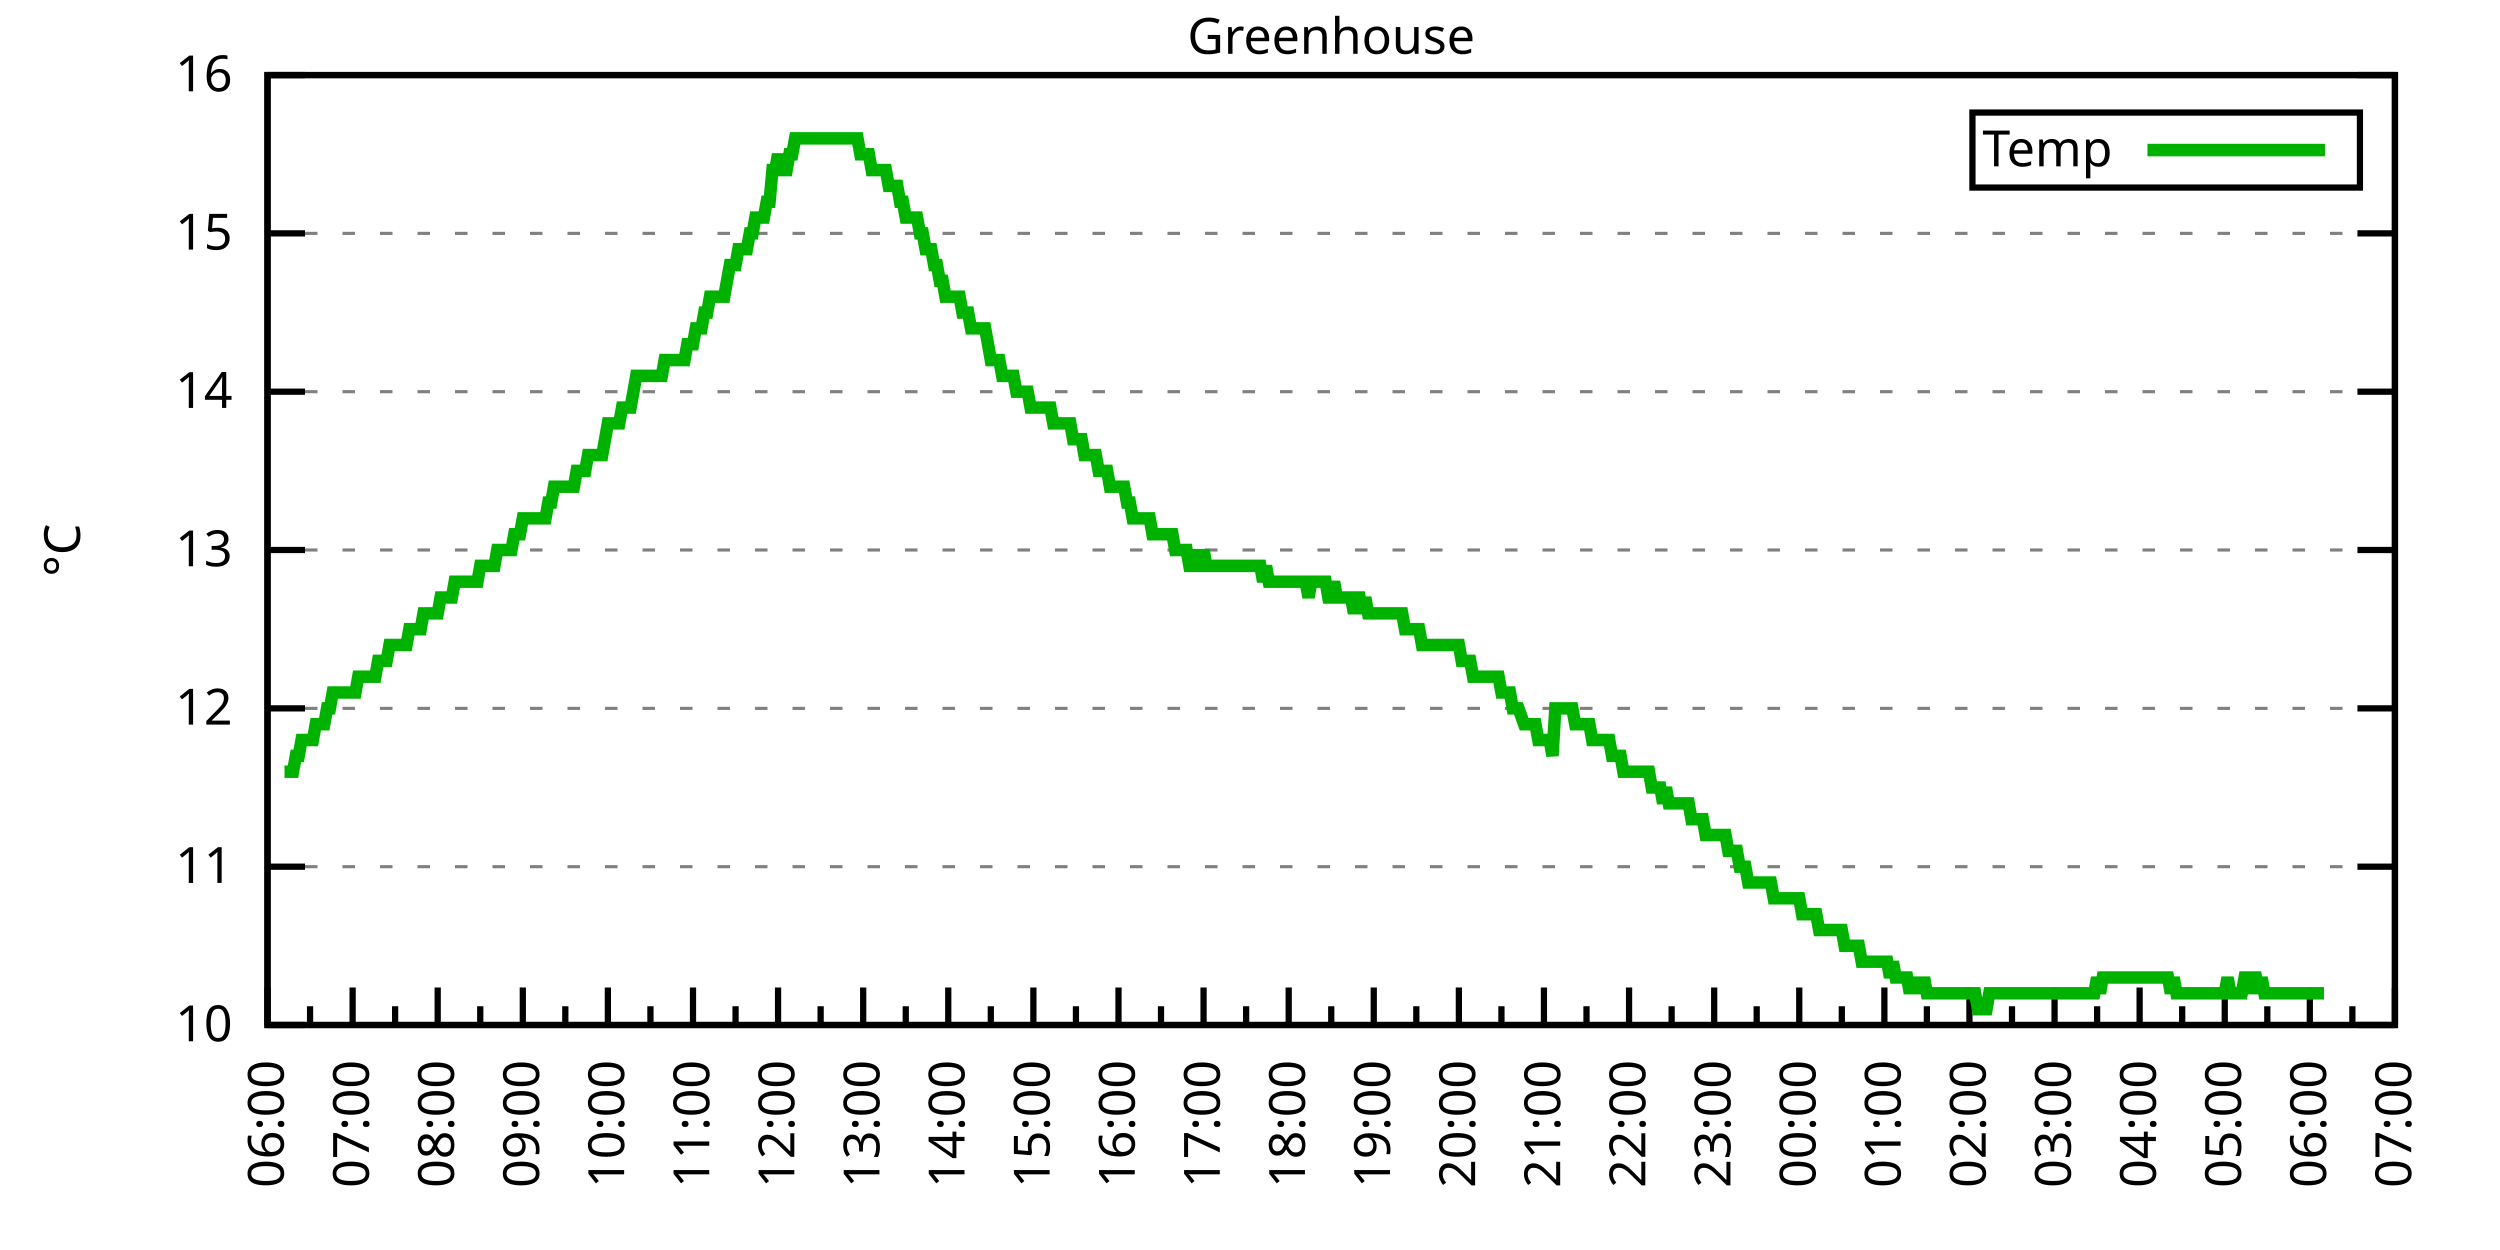
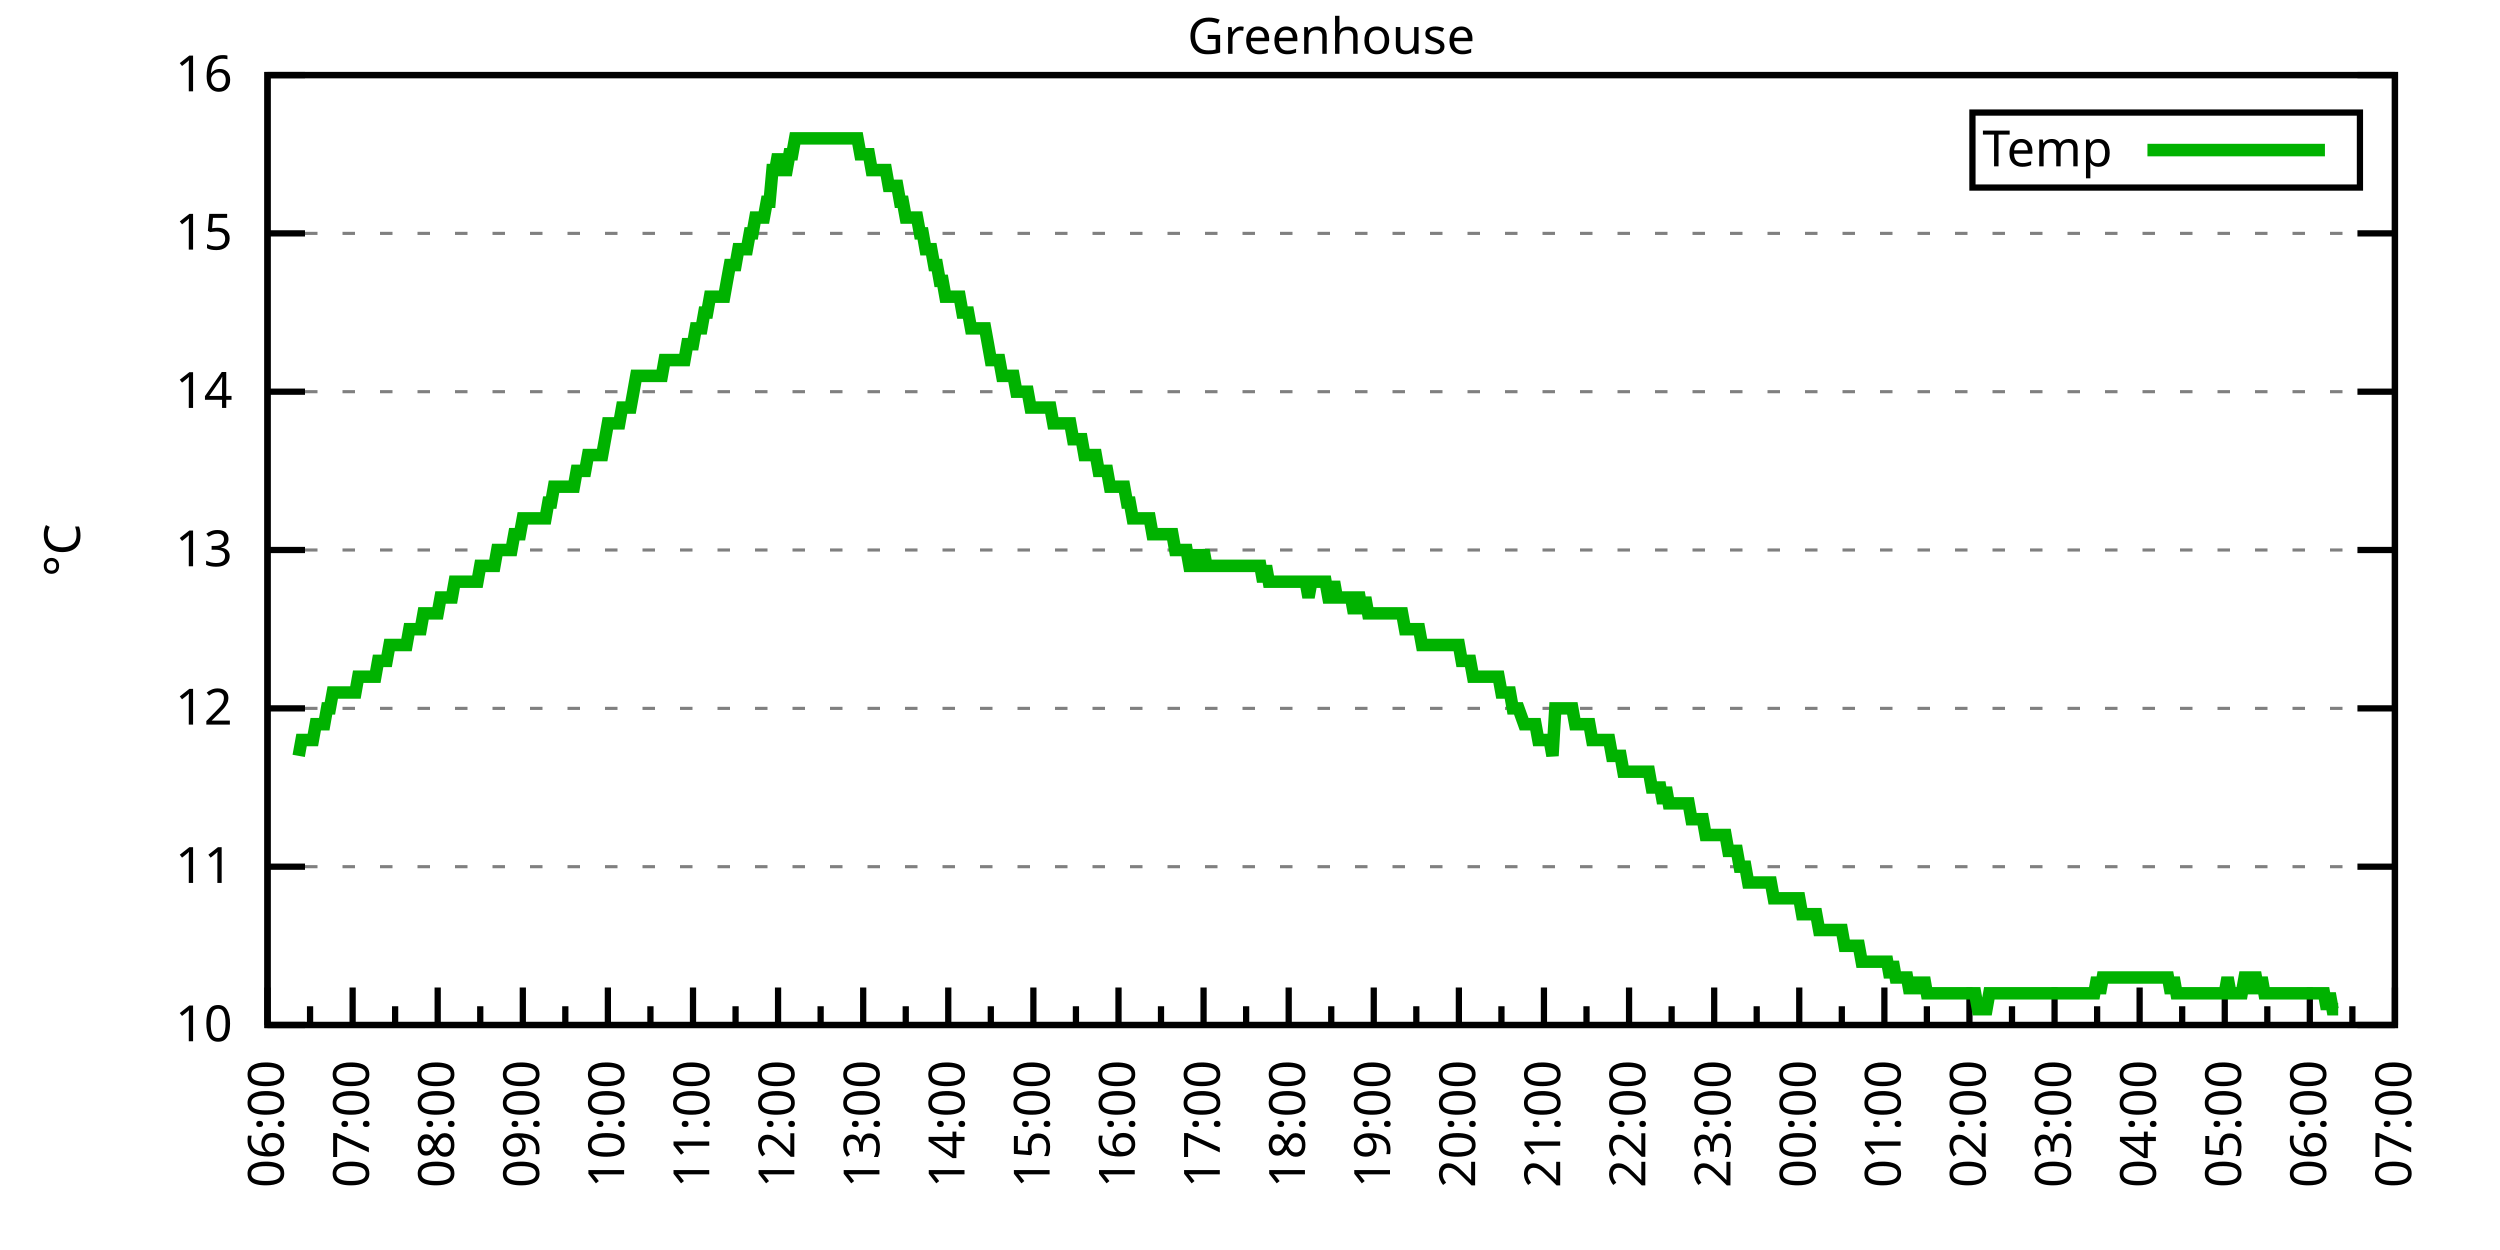
<svg xmlns="http://www.w3.org/2000/svg" xmlns:xlink="http://www.w3.org/1999/xlink" width="400" height="200" viewBox="0 0 400 200">
  <g id="gnuplot_canvas">
    <rect x="0" y="0" width="400" height="200" fill="none" />
    <defs>
      <circle id="gpDot" r="0.5" stroke-width="0.5" stroke="currentColor" />
      <path id="gpPt0" stroke-width="0.333" stroke="currentColor" d="M-1,0 h2 M0,-1 v2" />
      <path id="gpPt1" stroke-width="0.333" stroke="currentColor" d="M-1,-1 L1,1 M1,-1 L-1,1" />
      <path id="gpPt2" stroke-width="0.333" stroke="currentColor" d="M-1,0 L1,0 M0,-1 L0,1 M-1,-1 L1,1 M-1,1 L1,-1" />
      <rect id="gpPt3" stroke-width="0.333" stroke="currentColor" x="-1" y="-1" width="2" height="2" />
      <rect id="gpPt4" stroke-width="0.333" stroke="currentColor" fill="currentColor" x="-1" y="-1" width="2" height="2" />
      <circle id="gpPt5" stroke-width="0.333" stroke="currentColor" cx="0" cy="0" r="1" />
      <use xlink:href="#gpPt5" id="gpPt6" fill="currentColor" stroke="none" />
      <path id="gpPt7" stroke-width="0.333" stroke="currentColor" d="M0,-1.33 L-1.33,0.67 L1.33,0.67 z" />
      <use xlink:href="#gpPt7" id="gpPt8" fill="currentColor" stroke="none" />
      <use xlink:href="#gpPt7" id="gpPt9" stroke="currentColor" transform="rotate(180)" />
      <use xlink:href="#gpPt9" id="gpPt10" fill="currentColor" stroke="none" />
      <use xlink:href="#gpPt3" id="gpPt11" stroke="currentColor" transform="rotate(45)" />
      <use xlink:href="#gpPt11" id="gpPt12" fill="currentColor" stroke="none" />
      <path id="gpPt13" stroke-width="0.333" stroke="currentColor" d="M0,1.330 L1.265,0.411 L0.782,-1.067 L-0.782,-1.076 L-1.265,0.411 z" />
      <use xlink:href="#gpPt13" id="gpPt14" fill="currentColor" stroke="none" />
      <filter id="textbox" filterUnits="objectBoundingBox" x="0" y="0" height="1" width="1">
        <feFlood flood-color="white" flood-opacity="1" result="bgnd" />
        <feComposite in="SourceGraphic" in2="bgnd" operator="atop" />
      </filter>
      <filter id="greybox" filterUnits="objectBoundingBox" x="0" y="0" height="1" width="1">
        <feFlood flood-color="lightgrey" flood-opacity="1" result="grey" />
        <feComposite in="SourceGraphic" in2="grey" operator="atop" />
      </filter>
    </defs>
    <g fill="none" color="white" stroke="currentColor" stroke-width="1.00" stroke-linecap="butt" stroke-linejoin="miter">
</g>
    <g fill="none" color="black" stroke="currentColor" stroke-width="1.00" stroke-linecap="butt" stroke-linejoin="miter">
      <g stroke="none" shape-rendering="crispEdges">
        <polygon fill="rgb(255, 255, 255)" points="42.80,164.00 383.18,164.00 383.18,12.02 42.80,12.02 " />
      </g>
    </g>
    <g fill="none" color="black" stroke="currentColor" stroke-width="1.00" stroke-linecap="butt" stroke-linejoin="miter">
</g>
    <g fill="none" color="black" stroke="black" stroke-width="0.50" stroke-linecap="butt" stroke-linejoin="miter">
</g>
    <g fill="none" color="gray" stroke="currentColor" stroke-width="0.50" stroke-linecap="butt" stroke-linejoin="miter">
      <path stroke="gray" stroke-dasharray="2,4" class="gridline" d="M42.80,164.00 L383.19,164.00  " />
    </g>
    <g fill="none" color="gray" stroke="gray" stroke-width="1.00" stroke-linecap="butt" stroke-linejoin="miter">
</g>
    <g fill="none" color="black" stroke="currentColor" stroke-width="1.00" stroke-linecap="butt" stroke-linejoin="miter">
      <path stroke="black" d="M42.80,164.00 L48.80,164.00 M383.19,164.00 L377.19,164.00  " />
      <g transform="translate(37.20,166.60)" stroke="none" fill="black" font-family="Sans" font-size="8.00" text-anchor="end">
        <text>
          <tspan font-family="Sans"> 10</tspan>
        </text>
      </g>
    </g>
    <g fill="none" color="black" stroke="currentColor" stroke-width="1.00" stroke-linecap="butt" stroke-linejoin="miter">
</g>
    <g fill="none" color="black" stroke="black" stroke-width="0.50" stroke-linecap="butt" stroke-linejoin="miter">
</g>
    <g fill="none" color="gray" stroke="currentColor" stroke-width="0.50" stroke-linecap="butt" stroke-linejoin="miter">
      <path stroke="gray" stroke-dasharray="2,4" class="gridline" d="M42.80,138.67 L383.19,138.67  " />
    </g>
    <g fill="none" color="gray" stroke="gray" stroke-width="1.00" stroke-linecap="butt" stroke-linejoin="miter">
</g>
    <g fill="none" color="black" stroke="currentColor" stroke-width="1.00" stroke-linecap="butt" stroke-linejoin="miter">
      <path stroke="black" d="M42.80,138.67 L48.80,138.67 M383.19,138.67 L377.19,138.67  " />
      <g transform="translate(37.20,141.27)" stroke="none" fill="black" font-family="Sans" font-size="8.00" text-anchor="end">
        <text>
          <tspan font-family="Sans"> 11</tspan>
        </text>
      </g>
    </g>
    <g fill="none" color="black" stroke="currentColor" stroke-width="1.00" stroke-linecap="butt" stroke-linejoin="miter">
</g>
    <g fill="none" color="black" stroke="black" stroke-width="0.50" stroke-linecap="butt" stroke-linejoin="miter">
</g>
    <g fill="none" color="gray" stroke="currentColor" stroke-width="0.50" stroke-linecap="butt" stroke-linejoin="miter">
      <path stroke="gray" stroke-dasharray="2,4" class="gridline" d="M42.80,113.34 L383.19,113.34  " />
    </g>
    <g fill="none" color="gray" stroke="gray" stroke-width="1.00" stroke-linecap="butt" stroke-linejoin="miter">
</g>
    <g fill="none" color="black" stroke="currentColor" stroke-width="1.00" stroke-linecap="butt" stroke-linejoin="miter">
      <path stroke="black" d="M42.80,113.34 L48.80,113.34 M383.19,113.34 L377.19,113.34  " />
      <g transform="translate(37.20,115.94)" stroke="none" fill="black" font-family="Sans" font-size="8.00" text-anchor="end">
        <text>
          <tspan font-family="Sans"> 12</tspan>
        </text>
      </g>
    </g>
    <g fill="none" color="black" stroke="currentColor" stroke-width="1.00" stroke-linecap="butt" stroke-linejoin="miter">
</g>
    <g fill="none" color="black" stroke="black" stroke-width="0.50" stroke-linecap="butt" stroke-linejoin="miter">
</g>
    <g fill="none" color="gray" stroke="currentColor" stroke-width="0.50" stroke-linecap="butt" stroke-linejoin="miter">
      <path stroke="gray" stroke-dasharray="2,4" class="gridline" d="M42.80,88.00 L383.19,88.00  " />
    </g>
    <g fill="none" color="gray" stroke="gray" stroke-width="1.00" stroke-linecap="butt" stroke-linejoin="miter">
</g>
    <g fill="none" color="black" stroke="currentColor" stroke-width="1.00" stroke-linecap="butt" stroke-linejoin="miter">
      <path stroke="black" d="M42.80,88.00 L48.80,88.00 M383.19,88.00 L377.19,88.00  " />
      <g transform="translate(37.20,90.60)" stroke="none" fill="black" font-family="Sans" font-size="8.00" text-anchor="end">
        <text>
          <tspan font-family="Sans"> 13</tspan>
        </text>
      </g>
    </g>
    <g fill="none" color="black" stroke="currentColor" stroke-width="1.00" stroke-linecap="butt" stroke-linejoin="miter">
</g>
    <g fill="none" color="black" stroke="black" stroke-width="0.50" stroke-linecap="butt" stroke-linejoin="miter">
</g>
    <g fill="none" color="gray" stroke="currentColor" stroke-width="0.50" stroke-linecap="butt" stroke-linejoin="miter">
      <path stroke="gray" stroke-dasharray="2,4" class="gridline" d="M42.80,62.67 L383.19,62.67  " />
    </g>
    <g fill="none" color="gray" stroke="gray" stroke-width="1.00" stroke-linecap="butt" stroke-linejoin="miter">
</g>
    <g fill="none" color="black" stroke="currentColor" stroke-width="1.00" stroke-linecap="butt" stroke-linejoin="miter">
      <path stroke="black" d="M42.80,62.67 L48.80,62.67 M383.19,62.67 L377.19,62.67  " />
      <g transform="translate(37.20,65.27)" stroke="none" fill="black" font-family="Sans" font-size="8.00" text-anchor="end">
        <text>
          <tspan font-family="Sans"> 14</tspan>
        </text>
      </g>
    </g>
    <g fill="none" color="black" stroke="currentColor" stroke-width="1.00" stroke-linecap="butt" stroke-linejoin="miter">
</g>
    <g fill="none" color="black" stroke="black" stroke-width="0.50" stroke-linecap="butt" stroke-linejoin="miter">
</g>
    <g fill="none" color="gray" stroke="currentColor" stroke-width="0.50" stroke-linecap="butt" stroke-linejoin="miter">
      <path stroke="gray" stroke-dasharray="2,4" class="gridline" d="M42.80,37.34 L383.19,37.34  " />
    </g>
    <g fill="none" color="gray" stroke="gray" stroke-width="1.00" stroke-linecap="butt" stroke-linejoin="miter">
</g>
    <g fill="none" color="black" stroke="currentColor" stroke-width="1.00" stroke-linecap="butt" stroke-linejoin="miter">
      <path stroke="black" d="M42.80,37.34 L48.80,37.34 M383.19,37.34 L377.19,37.34  " />
      <g transform="translate(37.20,39.94)" stroke="none" fill="black" font-family="Sans" font-size="8.00" text-anchor="end">
        <text>
          <tspan font-family="Sans"> 15</tspan>
        </text>
      </g>
    </g>
    <g fill="none" color="black" stroke="currentColor" stroke-width="1.00" stroke-linecap="butt" stroke-linejoin="miter">
</g>
    <g fill="none" color="black" stroke="black" stroke-width="0.50" stroke-linecap="butt" stroke-linejoin="miter">
</g>
    <g fill="none" color="gray" stroke="currentColor" stroke-width="0.50" stroke-linecap="butt" stroke-linejoin="miter">
      <path stroke="gray" stroke-dasharray="2,4" class="gridline" d="M42.80,12.01 L383.19,12.01  " />
    </g>
    <g fill="none" color="gray" stroke="gray" stroke-width="1.00" stroke-linecap="butt" stroke-linejoin="miter">
</g>
    <g fill="none" color="black" stroke="currentColor" stroke-width="1.00" stroke-linecap="butt" stroke-linejoin="miter">
      <path stroke="black" d="M42.80,12.01 L48.80,12.01 M383.19,12.01 L377.19,12.01  " />
      <g transform="translate(37.20,14.61)" stroke="none" fill="black" font-family="Sans" font-size="8.00" text-anchor="end">
        <text>
          <tspan font-family="Sans"> 16</tspan>
        </text>
      </g>
    </g>
    <g fill="none" color="black" stroke="currentColor" stroke-width="1.00" stroke-linecap="butt" stroke-linejoin="miter">
      <path stroke="black" d="M42.80,164.00 L42.80,158.00  " />
      <g transform="translate(45.40,169.60) rotate(270)" stroke="none" fill="black" font-family="Sans" font-size="8.00" text-anchor="end">
        <text>
          <tspan font-family="Sans">06:00</tspan>
        </text>
      </g>
    </g>
    <g fill="none" color="black" stroke="currentColor" stroke-width="1.00" stroke-linecap="butt" stroke-linejoin="miter">
      <path stroke="black" d="M49.61,164.00 L49.61,161.00 M56.42,164.00 L56.42,158.00  " />
      <g transform="translate(59.02,169.60) rotate(270)" stroke="none" fill="black" font-family="Sans" font-size="8.00" text-anchor="end">
        <text>
          <tspan font-family="Sans">07:00</tspan>
        </text>
      </g>
    </g>
    <g fill="none" color="black" stroke="currentColor" stroke-width="1.00" stroke-linecap="butt" stroke-linejoin="miter">
      <path stroke="black" d="M63.22,164.00 L63.22,161.00 M70.03,164.00 L70.03,158.00  " />
      <g transform="translate(72.63,169.60) rotate(270)" stroke="none" fill="black" font-family="Sans" font-size="8.00" text-anchor="end">
        <text>
          <tspan font-family="Sans">08:00</tspan>
        </text>
      </g>
    </g>
    <g fill="none" color="black" stroke="currentColor" stroke-width="1.00" stroke-linecap="butt" stroke-linejoin="miter">
      <path stroke="black" d="M76.84,164.00 L76.84,161.00 M83.65,164.00 L83.65,158.00  " />
      <g transform="translate(86.25,169.60) rotate(270)" stroke="none" fill="black" font-family="Sans" font-size="8.00" text-anchor="end">
        <text>
          <tspan font-family="Sans">09:00</tspan>
        </text>
      </g>
    </g>
    <g fill="none" color="black" stroke="currentColor" stroke-width="1.00" stroke-linecap="butt" stroke-linejoin="miter">
      <path stroke="black" d="M90.45,164.00 L90.45,161.00 M97.26,164.00 L97.26,158.00  " />
      <g transform="translate(99.86,169.60) rotate(270)" stroke="none" fill="black" font-family="Sans" font-size="8.00" text-anchor="end">
        <text>
          <tspan font-family="Sans">10:00</tspan>
        </text>
      </g>
    </g>
    <g fill="none" color="black" stroke="currentColor" stroke-width="1.00" stroke-linecap="butt" stroke-linejoin="miter">
      <path stroke="black" d="M104.07,164.00 L104.07,161.00 M110.88,164.00 L110.88,158.00  " />
      <g transform="translate(113.48,169.60) rotate(270)" stroke="none" fill="black" font-family="Sans" font-size="8.00" text-anchor="end">
        <text>
          <tspan font-family="Sans">11:00</tspan>
        </text>
      </g>
    </g>
    <g fill="none" color="black" stroke="currentColor" stroke-width="1.00" stroke-linecap="butt" stroke-linejoin="miter">
      <path stroke="black" d="M117.69,164.00 L117.69,161.00 M124.49,164.00 L124.49,158.00  " />
      <g transform="translate(127.09,169.60) rotate(270)" stroke="none" fill="black" font-family="Sans" font-size="8.00" text-anchor="end">
        <text>
          <tspan font-family="Sans">12:00</tspan>
        </text>
      </g>
    </g>
    <g fill="none" color="black" stroke="currentColor" stroke-width="1.00" stroke-linecap="butt" stroke-linejoin="miter">
      <path stroke="black" d="M131.30,164.00 L131.30,161.00 M138.11,164.00 L138.11,158.00  " />
      <g transform="translate(140.71,169.60) rotate(270)" stroke="none" fill="black" font-family="Sans" font-size="8.00" text-anchor="end">
        <text>
          <tspan font-family="Sans">13:00</tspan>
        </text>
      </g>
    </g>
    <g fill="none" color="black" stroke="currentColor" stroke-width="1.00" stroke-linecap="butt" stroke-linejoin="miter">
      <path stroke="black" d="M144.92,164.00 L144.92,161.00 M151.72,164.00 L151.72,158.00  " />
      <g transform="translate(154.32,169.60) rotate(270)" stroke="none" fill="black" font-family="Sans" font-size="8.00" text-anchor="end">
        <text>
          <tspan font-family="Sans">14:00</tspan>
        </text>
      </g>
    </g>
    <g fill="none" color="black" stroke="currentColor" stroke-width="1.00" stroke-linecap="butt" stroke-linejoin="miter">
      <path stroke="black" d="M158.53,164.00 L158.53,161.00 M165.34,164.00 L165.34,158.00  " />
      <g transform="translate(167.94,169.60) rotate(270)" stroke="none" fill="black" font-family="Sans" font-size="8.00" text-anchor="end">
        <text>
          <tspan font-family="Sans">15:00</tspan>
        </text>
      </g>
    </g>
    <g fill="none" color="black" stroke="currentColor" stroke-width="1.00" stroke-linecap="butt" stroke-linejoin="miter">
      <path stroke="black" d="M172.15,164.00 L172.15,161.00 M178.96,164.00 L178.96,158.00  " />
      <g transform="translate(181.56,169.60) rotate(270)" stroke="none" fill="black" font-family="Sans" font-size="8.00" text-anchor="end">
        <text>
          <tspan font-family="Sans">16:00</tspan>
        </text>
      </g>
    </g>
    <g fill="none" color="black" stroke="currentColor" stroke-width="1.00" stroke-linecap="butt" stroke-linejoin="miter">
      <path stroke="black" d="M185.76,164.00 L185.76,161.00 M192.57,164.00 L192.57,158.00  " />
      <g transform="translate(195.17,169.60) rotate(270)" stroke="none" fill="black" font-family="Sans" font-size="8.00" text-anchor="end">
        <text>
          <tspan font-family="Sans">17:00</tspan>
        </text>
      </g>
    </g>
    <g fill="none" color="black" stroke="currentColor" stroke-width="1.00" stroke-linecap="butt" stroke-linejoin="miter">
      <path stroke="black" d="M199.38,164.00 L199.38,161.00 M206.19,164.00 L206.19,158.00  " />
      <g transform="translate(208.79,169.60) rotate(270)" stroke="none" fill="black" font-family="Sans" font-size="8.00" text-anchor="end">
        <text>
          <tspan font-family="Sans">18:00</tspan>
        </text>
      </g>
    </g>
    <g fill="none" color="black" stroke="currentColor" stroke-width="1.00" stroke-linecap="butt" stroke-linejoin="miter">
      <path stroke="black" d="M213.00,164.00 L213.00,161.00 M219.80,164.00 L219.80,158.00  " />
      <g transform="translate(222.40,169.60) rotate(270)" stroke="none" fill="black" font-family="Sans" font-size="8.00" text-anchor="end">
        <text>
          <tspan font-family="Sans">19:00</tspan>
        </text>
      </g>
    </g>
    <g fill="none" color="black" stroke="currentColor" stroke-width="1.00" stroke-linecap="butt" stroke-linejoin="miter">
      <path stroke="black" d="M226.61,164.00 L226.61,161.00 M233.42,164.00 L233.42,158.00  " />
      <g transform="translate(236.02,169.60) rotate(270)" stroke="none" fill="black" font-family="Sans" font-size="8.00" text-anchor="end">
        <text>
          <tspan font-family="Sans">20:00</tspan>
        </text>
      </g>
    </g>
    <g fill="none" color="black" stroke="currentColor" stroke-width="1.00" stroke-linecap="butt" stroke-linejoin="miter">
      <path stroke="black" d="M240.23,164.00 L240.23,161.00 M247.03,164.00 L247.03,158.00  " />
      <g transform="translate(249.63,169.60) rotate(270)" stroke="none" fill="black" font-family="Sans" font-size="8.00" text-anchor="end">
        <text>
          <tspan font-family="Sans">21:00</tspan>
        </text>
      </g>
    </g>
    <g fill="none" color="black" stroke="currentColor" stroke-width="1.00" stroke-linecap="butt" stroke-linejoin="miter">
      <path stroke="black" d="M253.84,164.00 L253.84,161.00 M260.65,164.00 L260.65,158.00  " />
      <g transform="translate(263.25,169.60) rotate(270)" stroke="none" fill="black" font-family="Sans" font-size="8.00" text-anchor="end">
        <text>
          <tspan font-family="Sans">22:00</tspan>
        </text>
      </g>
    </g>
    <g fill="none" color="black" stroke="currentColor" stroke-width="1.00" stroke-linecap="butt" stroke-linejoin="miter">
      <path stroke="black" d="M267.46,164.00 L267.46,161.00 M274.27,164.00 L274.27,158.00  " />
      <g transform="translate(276.87,169.60) rotate(270)" stroke="none" fill="black" font-family="Sans" font-size="8.00" text-anchor="end">
        <text>
          <tspan font-family="Sans">23:00</tspan>
        </text>
      </g>
    </g>
    <g fill="none" color="black" stroke="currentColor" stroke-width="1.00" stroke-linecap="butt" stroke-linejoin="miter">
      <path stroke="black" d="M281.07,164.00 L281.07,161.00 M287.88,164.00 L287.88,158.00  " />
      <g transform="translate(290.48,169.60) rotate(270)" stroke="none" fill="black" font-family="Sans" font-size="8.00" text-anchor="end">
        <text>
          <tspan font-family="Sans">00:00</tspan>
        </text>
      </g>
    </g>
    <g fill="none" color="black" stroke="currentColor" stroke-width="1.00" stroke-linecap="butt" stroke-linejoin="miter">
      <path stroke="black" d="M294.69,164.00 L294.69,161.00 M301.50,164.00 L301.50,158.00  " />
      <g transform="translate(304.10,169.60) rotate(270)" stroke="none" fill="black" font-family="Sans" font-size="8.00" text-anchor="end">
        <text>
          <tspan font-family="Sans">01:00</tspan>
        </text>
      </g>
    </g>
    <g fill="none" color="black" stroke="currentColor" stroke-width="1.00" stroke-linecap="butt" stroke-linejoin="miter">
      <path stroke="black" d="M308.30,164.00 L308.30,161.00 M315.11,164.00 L315.11,158.00  " />
      <g transform="translate(317.71,169.60) rotate(270)" stroke="none" fill="black" font-family="Sans" font-size="8.00" text-anchor="end">
        <text>
          <tspan font-family="Sans">02:00</tspan>
        </text>
      </g>
    </g>
    <g fill="none" color="black" stroke="currentColor" stroke-width="1.00" stroke-linecap="butt" stroke-linejoin="miter">
      <path stroke="black" d="M321.92,164.00 L321.92,161.00 M328.73,164.00 L328.73,158.00  " />
      <g transform="translate(331.33,169.60) rotate(270)" stroke="none" fill="black" font-family="Sans" font-size="8.00" text-anchor="end">
        <text>
          <tspan font-family="Sans">03:00</tspan>
        </text>
      </g>
    </g>
    <g fill="none" color="black" stroke="currentColor" stroke-width="1.00" stroke-linecap="butt" stroke-linejoin="miter">
      <path stroke="black" d="M335.54,164.00 L335.54,161.00 M342.34,164.00 L342.34,158.00  " />
      <g transform="translate(344.94,169.60) rotate(270)" stroke="none" fill="black" font-family="Sans" font-size="8.00" text-anchor="end">
        <text>
          <tspan font-family="Sans">04:00</tspan>
        </text>
      </g>
    </g>
    <g fill="none" color="black" stroke="currentColor" stroke-width="1.00" stroke-linecap="butt" stroke-linejoin="miter">
      <path stroke="black" d="M349.15,164.00 L349.15,161.00 M355.96,164.00 L355.96,158.00  " />
      <g transform="translate(358.56,169.60) rotate(270)" stroke="none" fill="black" font-family="Sans" font-size="8.00" text-anchor="end">
        <text>
          <tspan font-family="Sans">05:00</tspan>
        </text>
      </g>
    </g>
    <g fill="none" color="black" stroke="currentColor" stroke-width="1.00" stroke-linecap="butt" stroke-linejoin="miter">
      <path stroke="black" d="M362.77,164.00 L362.77,161.00 M369.57,164.00 L369.57,158.00  " />
      <g transform="translate(372.17,169.60) rotate(270)" stroke="none" fill="black" font-family="Sans" font-size="8.00" text-anchor="end">
        <text>
          <tspan font-family="Sans">06:00</tspan>
        </text>
      </g>
    </g>
    <g fill="none" color="black" stroke="currentColor" stroke-width="1.00" stroke-linecap="butt" stroke-linejoin="miter">
      <path stroke="black" d="M376.38,164.00 L376.38,161.00 M383.19,164.00 L383.19,158.00  " />
      <g transform="translate(385.79,169.60) rotate(270)" stroke="none" fill="black" font-family="Sans" font-size="8.00" text-anchor="end">
        <text>
          <tspan font-family="Sans">07:00</tspan>
        </text>
      </g>
    </g>
    <g fill="none" color="black" stroke="currentColor" stroke-width="1.00" stroke-linecap="butt" stroke-linejoin="miter">
</g>
    <g fill="none" color="black" stroke="currentColor" stroke-width="1.00" stroke-linecap="butt" stroke-linejoin="miter">
      <path stroke="black" d="M42.80,12.01 L42.80,164.00 L383.19,164.00 L383.19,12.01 L42.80,12.01 Z  " />
    </g>
    <g fill="none" color="black" stroke="currentColor" stroke-width="1.00" stroke-linecap="butt" stroke-linejoin="miter">
      <g transform="translate(12.80,88.01) rotate(270)" stroke="none" fill="black" font-family="Sans" font-size="8.00" text-anchor="middle">
        <text>
          <tspan font-family="Sans">°C</tspan>
        </text>
      </g>
    </g>
    <g fill="none" color="black" stroke="currentColor" stroke-width="1.00" stroke-linecap="butt" stroke-linejoin="miter">
</g>
    <g fill="none" color="black" stroke="currentColor" stroke-width="1.00" stroke-linecap="butt" stroke-linejoin="miter">
      <path stroke="black" d="M315.59,30.01 L315.59,18.01 L377.59,18.01 L377.59,30.01 L315.59,30.01 Z  " />
    </g>
    <g id="Greenhouse_plot_1">
      <g fill="none" color="white" stroke="black" stroke-width="2.00" stroke-linecap="butt" stroke-linejoin="miter">
</g>
      <g fill="none" color="black" stroke="currentColor" stroke-width="2.00" stroke-linecap="butt" stroke-linejoin="miter">
        <g transform="translate(337.99,26.61)" stroke="none" fill="black" font-family="Sans" font-size="8.00" text-anchor="end">
          <text>
            <tspan font-family="Sans">Temp</tspan>
          </text>
        </g>
      </g>
      <g fill="none" color="black" stroke="currentColor" stroke-width="2.00" stroke-linecap="butt" stroke-linejoin="miter">
-         <path stroke="rgb(  0, 178,   0)" d="M343.59,24.01 L371.99,24.01 M45.52,123.47 L45.98,123.47 L46.43,123.47 L46.88,123.47 L47.34,120.94 L47.79,120.94   L48.25,118.40 L48.70,118.40 L49.15,118.40 L49.61,118.40 L50.06,118.40 L50.52,115.87 L50.97,115.87 L51.42,115.87   L51.88,115.87 L52.33,113.34 L52.78,113.34 L53.24,110.80 L53.69,110.80 L54.15,110.80 L54.60,110.80 L55.05,110.80   L55.51,110.80 L55.96,110.80 L56.42,110.80 L56.87,110.80 L57.32,108.27 L57.78,108.27 L58.23,108.27 L58.68,108.27   L59.14,108.27 L59.59,108.27 L60.05,108.27 L60.50,105.74 L60.95,105.74 L61.41,105.74 L61.86,105.74 L62.32,103.20   L62.77,103.20 L63.22,103.20 L63.68,103.20 L64.13,103.20 L64.58,103.20 L65.04,103.20 L65.49,100.67 L65.95,100.67   L66.40,100.67 L66.85,100.67 L67.31,100.67 L67.76,98.14 L68.22,98.14 L68.67,98.14 L69.12,98.14 L69.58,98.14   L70.03,98.14 L70.49,95.60 L70.94,95.60 L71.39,95.60 L71.85,95.60 L72.30,95.60 L72.75,93.07 L73.21,93.07   L73.66,93.07 L74.12,93.07 L74.57,93.07 L75.02,93.07 L75.48,93.07 L75.93,93.07 L76.39,93.07 L76.84,90.54   L77.29,90.54 L77.75,90.54 L78.20,90.54 L78.65,90.54 L79.11,90.54 L79.56,88.00 L80.02,88.00 L80.47,88.00   L80.92,88.00 L81.38,88.00 L81.83,88.00 L82.29,85.47 L82.74,85.47 L83.19,85.47 L83.65,82.94 L84.10,82.94   L84.55,82.94 L85.01,82.94 L85.46,82.94 L85.92,82.94 L86.37,82.94 L86.82,82.94 L87.28,82.94 L87.73,80.41   L88.19,80.41 L88.64,77.87 L89.09,77.87 L89.55,77.87 L90.00,77.87 L90.45,77.87 L90.91,77.87 L91.36,77.87   L91.82,77.87 L92.27,75.34 L92.72,75.34 L93.18,75.34 L93.63,75.34 L94.09,72.81 L94.54,72.81 L94.99,72.81   L95.45,72.81 L95.90,72.81 L96.35,72.81 L96.81,70.27 L97.26,67.74 L97.72,67.74 L98.17,67.74 L98.62,67.74   L99.08,67.74 L99.53,65.21 L99.99,65.21 L100.44,65.21 L100.89,65.21 L101.35,62.67 L101.80,60.14 L102.25,60.14   L102.71,60.14 L103.16,60.14 L103.62,60.14 L104.07,60.14 L104.52,60.14 L104.98,60.14 L105.43,60.14 L105.89,60.14   L106.34,57.61 L106.79,57.61 L107.25,57.61 L107.70,57.61 L108.15,57.61 L108.61,57.61 L109.06,57.61 L109.52,57.61   L109.97,55.07 L110.42,55.07 L110.88,55.07 L111.33,52.54 L111.79,52.54 L112.24,52.54 L112.69,50.01 L113.15,50.01   L113.60,47.47 L114.05,47.47 L114.51,47.47 L114.96,47.47 L115.42,47.47 L115.87,47.47 L116.32,44.94 L116.78,42.41   L117.23,42.41 L117.69,42.41 L118.14,39.87 L118.59,39.87 L119.05,39.87 L119.50,39.87 L119.96,37.34 L120.41,37.34   L120.86,34.81 L121.32,34.81 L121.77,34.81 L122.22,34.81 L122.68,32.28 L123.13,32.28 L123.59,27.21 L124.04,27.21   L124.49,24.68 L124.95,27.21 L125.40,27.21 L125.86,27.21 L126.31,24.68 L126.76,24.68 L127.22,22.14 L127.67,22.14   L128.12,22.14 L128.58,22.14 L129.03,22.14 L129.49,22.14 L129.94,22.14 L130.39,22.14 L130.85,22.14 L131.30,22.14   L131.76,22.14 L132.21,22.14 L132.66,22.14 L133.12,22.14 L133.57,22.14 L134.02,22.14 L134.48,22.14 L134.93,22.14   L135.39,22.14 L135.84,22.14 L136.29,22.14 L136.75,22.14 L137.20,22.14 L137.66,24.68 L138.11,24.68 L138.56,24.68   L139.02,24.68 L139.47,27.21 L139.92,27.21 L140.38,27.21 L140.83,27.21 L141.29,27.21 L141.74,27.21 L142.19,29.74   L142.65,29.74 L143.10,29.74 L143.56,29.74 L144.01,32.28 L144.46,32.28 L144.92,34.81 L145.37,34.81 L145.82,34.81   L146.28,34.81 L146.73,34.81 L147.19,37.34 L147.64,37.34 L148.09,39.87 L148.55,39.87 L149.00,39.87 L149.46,42.41   L149.91,42.41 L150.36,44.94 L150.82,44.94 L151.27,47.47 L151.72,47.47 L152.18,47.47 L152.63,47.47 L153.09,47.47   L153.54,47.47 L153.99,50.01 L154.45,50.01 L154.90,50.01 L155.36,52.54 L155.81,52.54 L156.26,52.54 L156.72,52.54   L157.17,52.54 L157.62,52.54 L158.08,55.07 L158.53,57.61 L158.99,57.61 L159.44,57.61 L159.89,57.61 L160.35,60.14   L160.80,60.14 L161.26,60.14 L161.71,60.14 L162.16,60.14 L162.62,62.67 L163.07,62.67 L163.52,62.67 L163.98,62.67   L164.43,62.67 L164.89,65.21 L165.34,65.21 L165.79,65.21 L166.25,65.21 L166.70,65.21 L167.16,65.21 L167.61,65.21   L168.06,65.21 L168.52,67.74 L168.97,67.74 L169.43,67.74 L169.88,67.74 L170.33,67.74 L170.79,67.74 L171.24,67.74   L171.69,70.27 L172.15,70.27 L172.60,70.27 L173.06,70.27 L173.51,72.81 L173.96,72.81 L174.42,72.81 L174.87,72.81   L175.33,72.81 L175.78,75.34 L176.23,75.34 L176.69,75.34 L177.14,75.34 L177.59,77.87 L178.05,77.87 L178.50,77.87   L178.96,77.87 L179.41,77.87 L179.86,77.87 L180.32,80.41 L180.77,80.41 L181.23,82.94 L181.68,82.94 L182.13,82.94   L182.59,82.94 L183.04,82.94 L183.49,82.94 L183.95,82.94 L184.40,85.47 L184.86,85.47 L185.31,85.47 L185.76,85.47   L186.22,85.47 L186.67,85.47 L187.13,85.47 L187.58,85.47 L188.03,88.00 L188.49,88.00 L188.94,88.00 L189.39,88.00   L189.85,88.00 L190.30,90.54 L190.76,90.54 L191.21,88.00 L191.66,90.54 L192.12,90.54 L192.57,88.00 L193.03,90.54   L193.48,90.54 L193.93,90.54 L194.39,90.54 L194.84,90.54 L195.29,90.54 L195.75,90.54 L196.20,90.54 L196.66,90.54   L197.11,90.54 L197.56,90.54 L198.02,90.54 L198.47,90.54 L198.93,90.54 L199.38,90.54 L199.83,90.54 L200.29,90.54   L200.74,90.54 L201.19,90.54 L201.65,90.54 L202.10,93.07 L202.56,90.54 L203.01,93.07 L203.46,93.07 L203.92,93.07   L204.37,93.07 L204.83,93.07 L205.28,93.07 L205.73,93.07 L206.19,93.07 L206.64,93.07 L207.09,93.07 L207.55,93.07   L208.00,93.07 L208.46,93.07 L208.91,93.07 L209.36,95.60 L209.82,93.07 L210.27,93.07 L210.73,93.07 L211.18,93.07   L211.63,93.07 L212.09,93.07 L212.54,95.60 L213.00,95.60 L213.45,93.07 L213.90,95.60 L214.36,95.60 L214.81,95.60   L215.26,95.60 L215.72,95.60 L216.17,95.60 L216.63,98.14 L217.08,95.60 L217.53,95.60 L217.99,98.14 L218.44,95.60   L218.90,98.14 L219.35,98.14 L219.80,98.14 L220.26,98.14 L220.71,98.14 L221.16,98.14 L221.62,98.14 L222.07,98.14   L222.53,98.14 L222.98,98.14 L223.43,98.14 L223.89,98.14 L224.34,98.14 L224.80,100.67 L225.25,100.67 L225.70,100.67   L226.16,100.67 L226.61,100.67 L227.06,100.67 L227.52,103.20 L227.97,103.20 L228.43,103.20 L228.88,103.20 L229.33,103.20   L229.79,103.20 L230.24,103.20 L230.70,103.20 L231.15,103.20 L231.60,103.20 L232.06,103.20 L232.51,103.20 L232.96,103.20   L233.42,103.20 L233.87,105.74 L234.33,105.74 L234.78,105.74 L235.23,105.74 L235.69,108.27 L236.14,108.27 L236.60,108.27   L237.05,108.27 L237.50,108.27 L237.96,108.27 L238.41,108.27 L238.86,108.27 L239.32,108.27 L239.77,108.27 L240.23,110.80   L240.68,110.80 L241.13,110.80 L241.59,110.80 L242.04,113.34 L242.95,113.34 L243.86,115.87 L244.31,115.87 L244.76,115.87   L245.22,115.87 L245.67,115.87 L246.13,118.40 L246.58,118.40 L247.03,118.40 L247.49,118.40 L247.94,118.40 L248.40,120.94   L248.85,113.34 L249.30,113.34 L249.76,113.34 L250.21,113.34 L250.66,113.34 L251.12,113.34 L251.57,113.34 L252.03,115.87   L252.48,115.87 L252.93,115.87 L253.39,115.87 L253.84,115.87 L254.30,115.87 L254.75,118.40 L255.20,118.40 L255.66,118.40   L256.11,118.40 L256.56,118.40 L257.02,118.40 L257.47,118.40 L257.93,120.94 L258.38,120.94 L258.83,120.94 L259.29,120.94   L259.74,123.47 L260.20,123.47 L260.65,123.47 L261.10,123.47 L261.56,123.47 L262.01,123.47 L262.47,123.47 L262.92,123.47   L263.37,123.47 L263.83,123.47 L264.28,126.00 L264.73,126.00 L265.19,126.00 L265.64,126.00 L266.10,128.54 L266.55,126.00   L267.00,128.54 L267.46,128.54 L267.91,128.54 L268.37,128.54 L268.82,128.54 L269.27,128.54 L269.73,128.54 L270.18,128.54   L270.63,131.07 L271.09,131.07 L271.54,131.07 L272.00,131.07 L272.45,131.07 L272.90,133.60 L273.36,133.60 L273.81,133.60   L274.27,133.60 L274.72,133.60 L275.17,133.60 L275.63,133.60 L276.08,133.60 L276.53,136.14 L276.99,136.14 L277.44,136.14   L277.90,136.14 L278.35,138.67 L278.80,138.67 L279.26,138.67 L279.71,141.20 L280.17,141.20 L280.62,141.20 L281.07,141.20   L281.53,141.20 L281.98,141.20 L282.43,141.20 L282.89,141.20 L283.34,141.20 L283.80,143.73 L284.25,143.73 L284.70,143.73   L285.16,143.73 L285.61,143.73 L286.07,143.73 L286.52,143.73 L286.97,143.73 L287.43,143.73 L287.88,143.73 L288.33,146.27   L288.79,146.27 L289.24,146.27 L289.70,146.27 L290.15,146.27 L290.60,146.27 L291.06,148.80 L291.51,148.80 L291.97,148.80   L292.42,148.80 L292.87,148.80 L293.33,148.80 L293.78,148.80 L294.23,148.80 L294.69,148.80 L295.14,151.33 L295.60,151.33   L296.05,151.33 L296.50,151.33 L296.96,151.33 L297.41,151.33 L297.87,153.87 L298.32,153.87 L298.77,153.87 L299.23,153.87   L299.68,153.87 L300.13,153.87 L300.59,153.87 L301.04,153.87 L301.50,153.87 L301.95,153.87 L302.40,156.40 L302.86,153.87   L303.31,156.40 L303.77,156.40 L304.22,156.40 L304.67,156.40 L305.13,156.40 L305.58,158.93 L306.03,156.40 L306.49,158.93   L306.94,156.40 L307.40,158.93 L307.85,156.40 L308.30,158.93 L308.76,158.93 L309.21,158.93 L309.67,158.93 L310.12,158.93   L310.57,158.93 L311.03,158.93 L311.48,158.93 L311.94,158.93 L312.39,158.93 L312.84,158.93 L313.30,158.93 L313.75,158.93   L314.20,158.93 L314.66,158.93 L315.11,158.93 L315.57,158.93 L316.02,158.93 L316.47,161.47 L316.93,161.47 L317.38,161.47   L317.84,161.47 L318.29,158.93 L318.74,158.93 L319.20,158.93 L319.65,158.93 L320.10,158.93 L320.56,158.93 L321.01,158.93   L321.47,158.93 L321.92,158.93 L322.37,158.93 L322.83,158.93 L323.28,158.93 L323.74,158.93 L324.19,158.93 L324.64,158.93   L325.10,158.93 L325.55,158.93 L326.00,158.93 L326.46,158.93 L326.91,158.93 L327.37,158.93 L327.82,158.93 L328.27,158.93   L328.73,158.93 L329.18,158.93 L329.64,158.93 L330.09,158.93 L330.54,158.93 L331.00,158.93 L331.45,158.93 L331.90,158.93   L332.36,158.93 L332.81,158.93 L333.27,158.93 L333.72,158.93 L334.17,158.93 L334.63,158.93 L335.08,158.93 L335.54,156.40   L335.99,158.93 L336.44,156.40 L336.90,156.40 L337.35,156.40 L337.80,156.40 L338.26,156.40 L338.71,156.40 L339.17,156.40   L339.62,156.40 L340.07,156.40 L340.53,156.40 L340.98,156.40 L341.44,156.40 L341.89,156.40 L342.34,156.40 L342.80,156.40   L343.25,156.40 L343.70,156.40 L344.16,156.40 L344.61,156.40 L345.07,156.40 L345.52,156.40 L345.97,156.40 L346.43,156.40   L346.88,156.40 L347.34,158.93 L347.79,156.40 L348.24,158.93 L348.70,158.93 L349.15,158.93 L349.60,158.93 L350.06,158.93   L350.51,158.93 L350.97,158.93 L351.42,158.93 L351.87,158.93 L352.33,158.93 L352.78,158.93 L353.24,158.93 L353.69,158.93   L354.14,158.93 L354.60,158.93 L355.05,158.93 L355.50,158.93 L355.96,158.93 L356.41,156.40 L356.87,158.93 L357.32,158.93   L357.77,158.93 L358.23,158.93 L358.68,158.93 L359.14,156.40 L359.59,156.40 L360.04,158.93 L360.50,156.40 L360.95,156.40   L361.41,158.93 L361.86,156.40 L362.31,158.93 L362.77,158.93 L363.22,158.93 L363.67,158.93 L364.13,158.93 L364.58,158.93   L365.04,158.93 L365.49,158.93 L365.94,158.93 L366.40,158.93 L366.85,158.93 L367.31,158.93 L367.76,158.93 L368.21,158.93   L368.67,158.93 L369.12,158.93 L369.57,158.93 L370.03,158.93 L370.48,158.93 L370.94,158.93 L371.39,158.93 L371.84,158.93    " />
+         <path stroke="rgb(  0, 178,   0)" d="M343.59,24.01 L371.99,24.01 M47.79,120.94 L48.25,118.40 L48.70,118.40 L49.15,118.40 L49.61,118.40 L50.06,118.40   L50.52,115.87 L50.97,115.87 L51.42,115.87 L51.88,115.87 L52.33,113.34 L52.78,113.34 L53.24,110.80 L53.69,110.80   L54.15,110.80 L54.60,110.80 L55.05,110.80 L55.51,110.80 L55.96,110.80 L56.42,110.80 L56.87,110.80 L57.32,108.27   L57.78,108.27 L58.23,108.27 L58.68,108.27 L59.14,108.27 L59.59,108.27 L60.05,108.27 L60.50,105.74 L60.95,105.74   L61.41,105.74 L61.86,105.74 L62.32,103.20 L62.77,103.20 L63.22,103.20 L63.68,103.20 L64.13,103.20 L64.58,103.20   L65.04,103.20 L65.49,100.67 L65.95,100.67 L66.40,100.67 L66.85,100.67 L67.31,100.67 L67.76,98.14 L68.22,98.14   L68.67,98.14 L69.12,98.14 L69.58,98.14 L70.03,98.14 L70.49,95.60 L70.94,95.60 L71.39,95.60 L71.85,95.60   L72.30,95.60 L72.75,93.07 L73.21,93.07 L73.66,93.07 L74.12,93.07 L74.57,93.07 L75.02,93.07 L75.48,93.07   L75.93,93.07 L76.39,93.07 L76.84,90.54 L77.29,90.54 L77.75,90.54 L78.20,90.54 L78.65,90.54 L79.11,90.54   L79.56,88.00 L80.02,88.00 L80.47,88.00 L80.92,88.00 L81.38,88.00 L81.83,88.00 L82.29,85.47 L82.74,85.47   L83.19,85.47 L83.65,82.94 L84.10,82.94 L84.55,82.94 L85.01,82.94 L85.46,82.94 L85.92,82.94 L86.37,82.94   L86.82,82.94 L87.28,82.94 L87.73,80.41 L88.19,80.41 L88.64,77.87 L89.09,77.87 L89.55,77.87 L90.00,77.87   L90.45,77.87 L90.91,77.87 L91.36,77.87 L91.82,77.87 L92.27,75.34 L92.72,75.34 L93.18,75.34 L93.63,75.34   L94.09,72.81 L94.54,72.81 L94.99,72.81 L95.45,72.81 L95.90,72.81 L96.35,72.81 L96.81,70.27 L97.26,67.74   L97.72,67.74 L98.17,67.74 L98.62,67.74 L99.08,67.74 L99.53,65.21 L99.99,65.21 L100.44,65.21 L100.89,65.21   L101.35,62.67 L101.80,60.14 L102.25,60.14 L102.71,60.14 L103.16,60.14 L103.62,60.14 L104.07,60.14 L104.52,60.14   L104.98,60.14 L105.43,60.14 L105.89,60.14 L106.34,57.61 L106.79,57.61 L107.25,57.61 L107.70,57.61 L108.15,57.61   L108.61,57.61 L109.06,57.61 L109.52,57.61 L109.97,55.07 L110.42,55.07 L110.88,55.07 L111.33,52.54 L111.79,52.54   L112.24,52.54 L112.69,50.01 L113.15,50.01 L113.60,47.47 L114.05,47.47 L114.51,47.47 L114.96,47.47 L115.42,47.47   L115.87,47.47 L116.32,44.94 L116.78,42.41 L117.23,42.41 L117.69,42.41 L118.14,39.87 L118.59,39.87 L119.05,39.87   L119.50,39.87 L119.96,37.34 L120.41,37.34 L120.86,34.81 L121.32,34.81 L121.77,34.81 L122.22,34.81 L122.68,32.28   L123.13,32.28 L123.59,27.21 L124.04,27.21 L124.49,24.68 L124.95,27.21 L125.40,27.21 L125.86,27.21 L126.31,24.68   L126.76,24.68 L127.22,22.14 L127.67,22.14 L128.12,22.14 L128.58,22.14 L129.03,22.14 L129.49,22.14 L129.94,22.14   L130.39,22.14 L130.85,22.14 L131.30,22.14 L131.76,22.14 L132.21,22.14 L132.66,22.14 L133.12,22.14 L133.57,22.14   L134.02,22.14 L134.48,22.14 L134.93,22.14 L135.39,22.14 L135.84,22.14 L136.29,22.14 L136.75,22.14 L137.20,22.14   L137.66,24.68 L138.11,24.68 L138.56,24.68 L139.02,24.68 L139.47,27.21 L139.92,27.21 L140.38,27.21 L140.83,27.21   L141.29,27.21 L141.74,27.21 L142.19,29.74 L142.65,29.74 L143.10,29.74 L143.56,29.74 L144.01,32.28 L144.46,32.28   L144.92,34.81 L145.37,34.81 L145.82,34.81 L146.28,34.81 L146.73,34.81 L147.19,37.34 L147.64,37.34 L148.09,39.87   L148.55,39.87 L149.00,39.87 L149.46,42.41 L149.91,42.41 L150.36,44.94 L150.82,44.94 L151.27,47.47 L151.72,47.47   L152.18,47.47 L152.63,47.47 L153.09,47.47 L153.54,47.47 L153.99,50.01 L154.45,50.01 L154.90,50.01 L155.36,52.54   L155.81,52.54 L156.26,52.54 L156.72,52.54 L157.17,52.54 L157.62,52.54 L158.08,55.07 L158.53,57.61 L158.99,57.61   L159.44,57.61 L159.89,57.61 L160.35,60.14 L160.80,60.14 L161.26,60.14 L161.71,60.14 L162.16,60.14 L162.62,62.67   L163.07,62.67 L163.52,62.67 L163.98,62.67 L164.43,62.67 L164.89,65.21 L165.34,65.21 L165.79,65.21 L166.25,65.21   L166.70,65.21 L167.16,65.21 L167.61,65.21 L168.06,65.21 L168.52,67.74 L168.97,67.74 L169.43,67.74 L169.88,67.74   L170.33,67.74 L170.79,67.74 L171.24,67.74 L171.69,70.27 L172.15,70.27 L172.60,70.27 L173.06,70.27 L173.51,72.81   L173.96,72.81 L174.42,72.81 L174.87,72.81 L175.33,72.81 L175.78,75.34 L176.23,75.34 L176.69,75.34 L177.14,75.34   L177.59,77.87 L178.05,77.87 L178.50,77.87 L178.96,77.87 L179.41,77.87 L179.86,77.87 L180.32,80.41 L180.77,80.41   L181.23,82.94 L181.68,82.94 L182.13,82.94 L182.59,82.94 L183.04,82.94 L183.49,82.94 L183.95,82.94 L184.40,85.47   L184.86,85.47 L185.31,85.47 L185.76,85.47 L186.22,85.47 L186.67,85.47 L187.13,85.47 L187.58,85.47 L188.03,88.00   L188.49,88.00 L188.94,88.00 L189.39,88.00 L189.85,88.00 L190.30,90.54 L190.76,90.54 L191.21,88.00 L191.66,90.54   L192.12,90.54 L192.57,88.00 L193.03,90.54 L193.48,90.54 L193.93,90.54 L194.39,90.54 L194.84,90.54 L195.29,90.54   L195.75,90.54 L196.20,90.54 L196.66,90.54 L197.11,90.54 L197.56,90.54 L198.02,90.54 L198.47,90.54 L198.93,90.54   L199.38,90.54 L199.83,90.54 L200.29,90.54 L200.74,90.54 L201.19,90.54 L201.65,90.54 L202.10,93.07 L202.56,90.54   L203.01,93.07 L203.46,93.07 L203.92,93.07 L204.37,93.07 L204.83,93.07 L205.28,93.07 L205.73,93.07 L206.19,93.07   L206.64,93.07 L207.09,93.07 L207.55,93.07 L208.00,93.07 L208.46,93.07 L208.91,93.07 L209.36,95.60 L209.82,93.07   L210.27,93.07 L210.73,93.07 L211.18,93.07 L211.63,93.07 L212.09,93.07 L212.54,95.60 L213.00,95.60 L213.45,93.07   L213.90,95.60 L214.36,95.60 L214.81,95.60 L215.26,95.60 L215.72,95.60 L216.17,95.60 L216.63,98.14 L217.08,95.60   L217.53,95.60 L217.99,98.14 L218.44,95.60 L218.90,98.14 L219.35,98.14 L219.80,98.14 L220.26,98.14 L220.71,98.14   L221.16,98.14 L221.62,98.14 L222.07,98.14 L222.53,98.14 L222.98,98.14 L223.43,98.14 L223.89,98.14 L224.34,98.14   L224.80,100.67 L225.25,100.67 L225.70,100.67 L226.16,100.67 L226.61,100.67 L227.06,100.67 L227.52,103.20 L227.97,103.20   L228.43,103.20 L228.88,103.20 L229.33,103.20 L229.79,103.20 L230.24,103.20 L230.70,103.20 L231.15,103.20 L231.60,103.20   L232.06,103.20 L232.51,103.20 L232.96,103.20 L233.42,103.20 L233.87,105.74 L234.33,105.74 L234.78,105.74 L235.23,105.74   L235.69,108.27 L236.14,108.27 L236.60,108.27 L237.05,108.27 L237.50,108.27 L237.96,108.27 L238.41,108.27 L238.86,108.27   L239.32,108.27 L239.77,108.27 L240.23,110.80 L240.68,110.80 L241.13,110.80 L241.59,110.80 L242.04,113.34 L242.95,113.34   L243.86,115.87 L244.31,115.87 L244.76,115.87 L245.22,115.87 L245.67,115.87 L246.13,118.40 L246.58,118.40 L247.03,118.40   L247.49,118.40 L247.94,118.40 L248.40,120.94 L248.85,113.34 L249.30,113.34 L249.76,113.34 L250.21,113.34 L250.66,113.34   L251.12,113.34 L251.57,113.34 L252.03,115.87 L252.48,115.87 L252.93,115.87 L253.39,115.87 L253.84,115.87 L254.30,115.87   L254.75,118.40 L255.20,118.40 L255.66,118.40 L256.11,118.40 L256.56,118.40 L257.02,118.40 L257.47,118.40 L257.93,120.94   L258.38,120.94 L258.83,120.94 L259.29,120.94 L259.74,123.47 L260.20,123.47 L260.65,123.47 L261.10,123.47 L261.56,123.47   L262.01,123.47 L262.47,123.47 L262.92,123.47 L263.37,123.47 L263.83,123.47 L264.28,126.00 L264.73,126.00 L265.19,126.00   L265.64,126.00 L266.10,128.54 L266.55,126.00 L267.00,128.54 L267.46,128.54 L267.91,128.54 L268.37,128.54 L268.82,128.54   L269.27,128.54 L269.73,128.54 L270.18,128.54 L270.63,131.07 L271.09,131.07 L271.54,131.07 L272.00,131.07 L272.45,131.07   L272.90,133.60 L273.36,133.60 L273.81,133.60 L274.27,133.60 L274.72,133.60 L275.17,133.60 L275.63,133.60 L276.08,133.60   L276.53,136.14 L276.99,136.14 L277.44,136.14 L277.90,136.14 L278.35,138.67 L278.80,138.67 L279.26,138.67 L279.71,141.20   L280.17,141.20 L280.62,141.20 L281.07,141.20 L281.53,141.20 L281.98,141.20 L282.43,141.20 L282.89,141.20 L283.34,141.20   L283.80,143.73 L284.25,143.73 L284.70,143.73 L285.16,143.73 L285.61,143.73 L286.07,143.73 L286.52,143.73 L286.97,143.73   L287.43,143.73 L287.88,143.73 L288.33,146.27 L288.79,146.27 L289.24,146.27 L289.70,146.27 L290.15,146.27 L290.60,146.27   L291.06,148.80 L291.51,148.80 L291.97,148.80 L292.42,148.80 L292.87,148.80 L293.33,148.80 L293.78,148.80 L294.23,148.80   L294.69,148.80 L295.14,151.33 L295.60,151.33 L296.05,151.33 L296.50,151.33 L296.96,151.33 L297.41,151.33 L297.87,153.87   L298.32,153.87 L298.77,153.87 L299.23,153.87 L299.68,153.87 L300.13,153.87 L300.59,153.87 L301.04,153.87 L301.50,153.87   L301.95,153.87 L302.40,156.40 L302.86,153.87 L303.31,156.40 L303.77,156.40 L304.22,156.40 L304.67,156.40 L305.13,156.40   L305.58,158.93 L306.03,156.40 L306.49,158.93 L306.94,156.40 L307.40,158.93 L307.85,156.40 L308.30,158.93 L308.76,158.93   L309.21,158.93 L309.67,158.93 L310.12,158.93 L310.57,158.93 L311.03,158.93 L311.48,158.93 L311.94,158.93 L312.39,158.93   L312.84,158.93 L313.30,158.93 L313.75,158.93 L314.20,158.93 L314.66,158.93 L315.11,158.93 L315.57,158.93 L316.02,158.93   L316.47,161.47 L316.93,161.47 L317.38,161.47 L317.84,161.47 L318.29,158.93 L318.74,158.93 L319.20,158.93 L319.65,158.93   L320.10,158.93 L320.56,158.93 L321.01,158.93 L321.47,158.93 L321.92,158.93 L322.37,158.93 L322.83,158.93 L323.28,158.93   L323.74,158.93 L324.19,158.93 L324.64,158.93 L325.10,158.93 L325.55,158.93 L326.00,158.93 L326.46,158.93 L326.91,158.93   L327.37,158.93 L327.82,158.93 L328.27,158.93 L328.73,158.93 L329.18,158.93 L329.64,158.93 L330.09,158.93 L330.54,158.93   L331.00,158.93 L331.45,158.93 L331.90,158.93 L332.36,158.93 L332.81,158.93 L333.27,158.93 L333.72,158.93 L334.17,158.93   L334.63,158.93 L335.08,158.93 L335.54,156.40 L335.99,158.93 L336.44,156.40 L336.90,156.40 L337.35,156.40 L337.80,156.40   L338.26,156.40 L338.71,156.40 L339.17,156.40 L339.62,156.40 L340.07,156.40 L340.53,156.40 L340.98,156.40 L341.44,156.40   L341.89,156.40 L342.34,156.40 L342.80,156.40 L343.25,156.40 L343.70,156.40 L344.16,156.40 L344.61,156.40 L345.07,156.40   L345.52,156.40 L345.97,156.40 L346.43,156.40 L346.88,156.40 L347.34,158.93 L347.79,156.40 L348.24,158.93 L348.70,158.93   L349.15,158.93 L349.60,158.93 L350.06,158.93 L350.51,158.93 L350.97,158.93 L351.42,158.93 L351.87,158.93 L352.33,158.93   L352.78,158.93 L353.24,158.93 L353.69,158.93 L354.14,158.93 L354.60,158.93 L355.05,158.93 L355.50,158.93 L355.96,158.93   L356.41,156.40 L356.87,158.93 L357.32,158.93 L357.77,158.93 L358.23,158.93 L358.68,158.93 L359.14,156.40 L359.59,156.40   L360.04,158.93 L360.50,156.40 L360.95,156.40 L361.41,158.93 L361.86,156.40 L362.31,158.93 L362.77,158.93 L363.22,158.93   L363.67,158.93 L364.13,158.93 L364.58,158.93 L365.04,158.93 L365.49,158.93 L365.94,158.93 L366.40,158.93 L366.85,158.93   L367.31,158.93 L367.76,158.93 L368.21,158.93 L368.67,158.93 L369.12,158.93 L369.57,158.93 L370.03,158.93 L370.48,158.93   L370.94,158.93 L371.39,158.93 L371.84,158.93 L372.30,161.47 L372.75,158.93 L373.21,161.47 L373.66,161.47 L374.11,161.47    " />
      </g>
    </g>
    <g fill="none" color="black" stroke="currentColor" stroke-width="2.00" stroke-linecap="butt" stroke-linejoin="miter">
</g>
    <g fill="none" color="black" stroke="black" stroke-width="1.00" stroke-linecap="butt" stroke-linejoin="miter">
</g>
    <g fill="none" color="black" stroke="currentColor" stroke-width="1.00" stroke-linecap="butt" stroke-linejoin="miter">
      <path stroke="black" d="M42.80,12.01 L42.80,164.00 L383.19,164.00 L383.19,12.01 L42.80,12.01 Z  " />
    </g>
    <g fill="none" color="black" stroke="currentColor" stroke-width="1.00" stroke-linecap="butt" stroke-linejoin="miter">
      <g transform="translate(212.99,8.61)" stroke="none" fill="black" font-family="Sans" font-size="8.00" text-anchor="middle">
        <text>
          <tspan font-family="Sans">Greenhouse</tspan>
        </text>
      </g>
    </g>
    <g fill="none" color="black" stroke="currentColor" stroke-width="1.00" stroke-linecap="butt" stroke-linejoin="miter">
</g>
  </g>
</svg>
